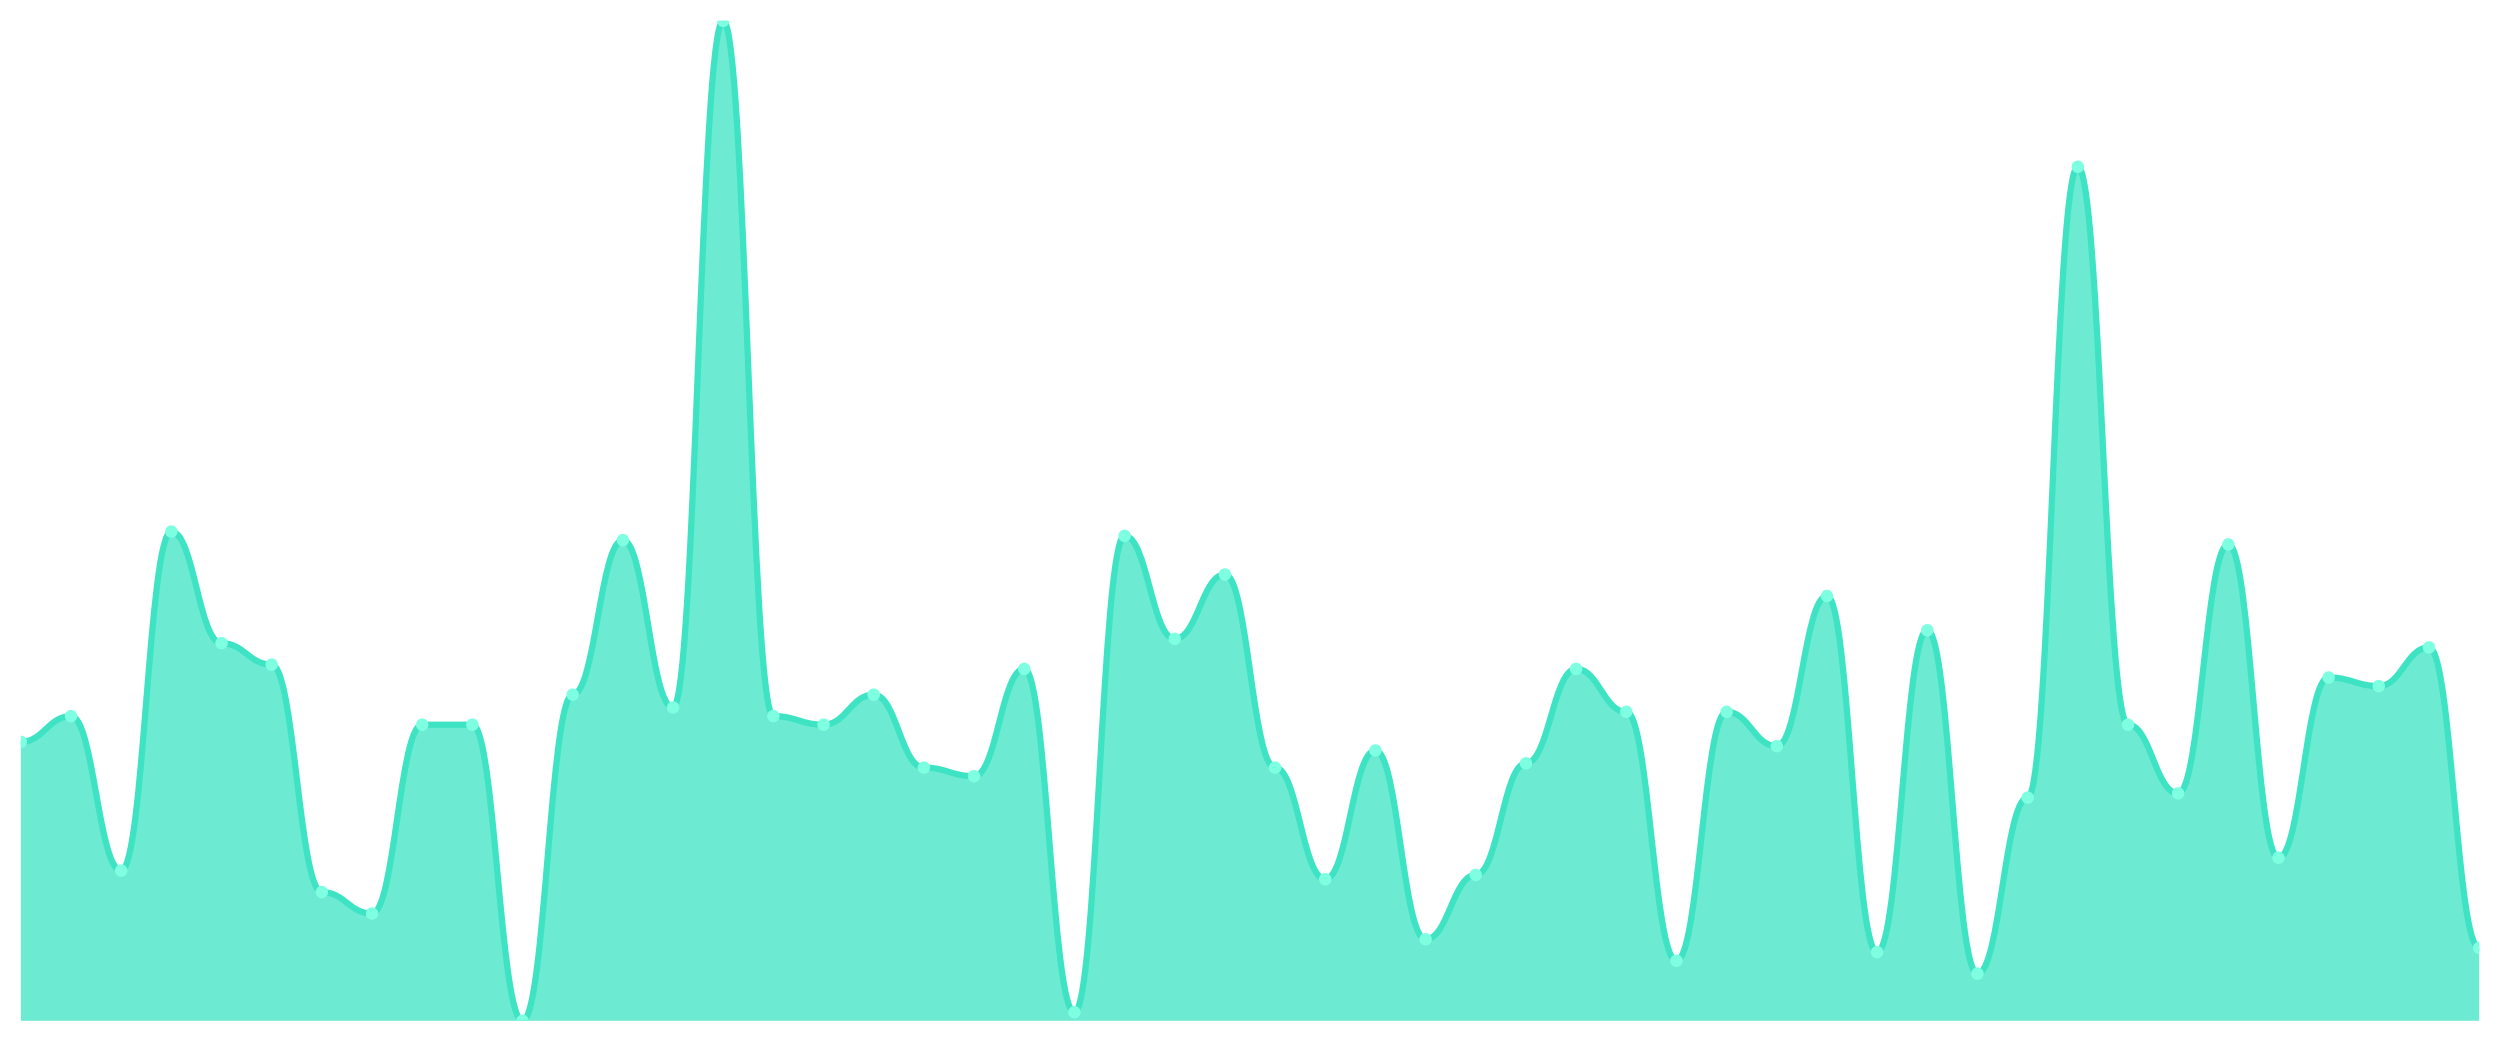
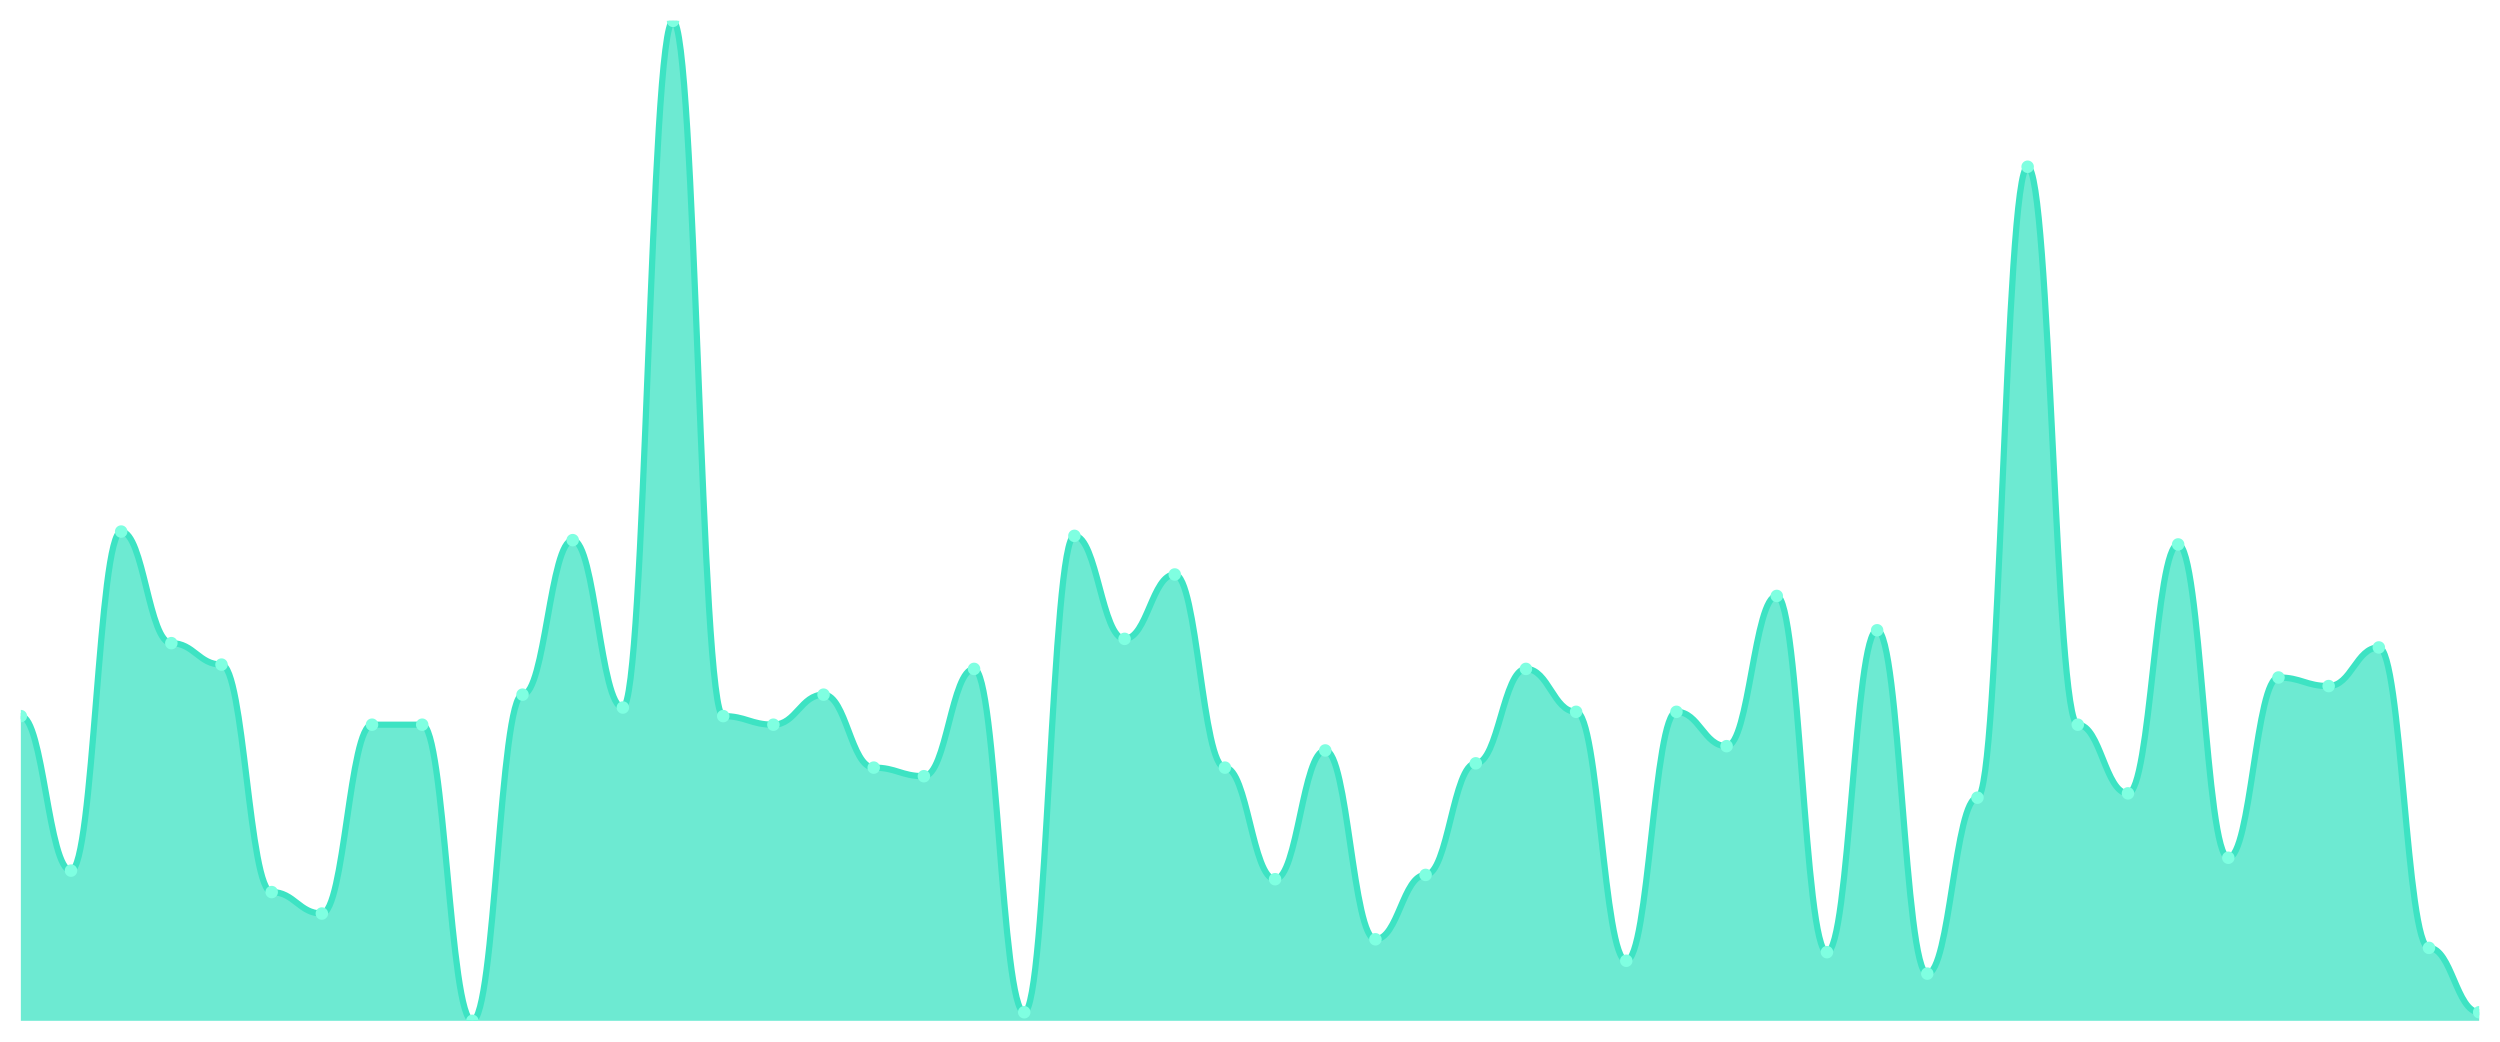
<svg xmlns="http://www.w3.org/2000/svg" viewBox="0 0 1200 500" width="1200" height="500">
  <defs>
    <clipPath id="c">
      <rect x="10" y="10" width="1180" height="480" />
    </clipPath>
  </defs>
  <rect width="1200" height="500" fill="none" />
  <g clip-path="url(#c)">
-     <path d="M 10,490 L 10,356.094 C 20.837,356.094 23.245,343.734 34.082,343.734 C 44.918,343.734 47.327,417.897 58.163,417.897 C 69,417.897 71.408,255.15 82.245,255.15 C 93.082,255.15 95.49,308.712 106.327,308.712 C 117.163,308.712 119.571,319.013 130.408,319.013 C 141.245,319.013 143.653,428.197 154.49,428.197 C 165.327,428.197 167.735,438.498 178.571,438.498 C 189.408,438.498 191.816,347.854 202.653,347.854 C 213.49,347.854 215.898,347.854 226.735,347.854 C 237.571,347.854 239.98,490 250.816,490 C 261.653,490 264.061,333.433 274.898,333.433 C 285.735,333.433 288.143,259.27 298.98,259.27 C 309.816,259.27 312.224,339.614 323.061,339.614 C 333.898,339.614 336.306,10 347.143,10 C 357.98,10 360.388,343.734 371.224,343.734 C 382.061,343.734 384.469,347.854 395.306,347.854 C 406.143,347.854 408.551,333.433 419.388,333.433 C 430.224,333.433 432.633,368.455 443.469,368.455 C 454.306,368.455 456.714,372.575 467.551,372.575 C 478.388,372.575 480.796,321.073 491.633,321.073 C 502.469,321.073 504.878,485.88 515.714,485.88 C 526.551,485.88 528.959,257.21 539.796,257.21 C 550.633,257.21 553.041,306.652 563.878,306.652 C 574.714,306.652 577.122,275.751 587.959,275.751 C 598.796,275.751 601.204,368.455 612.041,368.455 C 622.878,368.455 625.286,422.017 636.122,422.017 C 646.959,422.017 649.367,360.215 660.204,360.215 C 671.041,360.215 673.449,450.858 684.286,450.858 C 695.122,450.858 697.531,419.957 708.367,419.957 C 719.204,419.957 721.612,366.395 732.449,366.395 C 743.286,366.395 745.694,321.073 756.531,321.073 C 767.367,321.073 769.776,341.674 780.612,341.674 C 791.449,341.674 793.857,461.159 804.694,461.159 C 815.531,461.159 817.939,341.674 828.776,341.674 C 839.612,341.674 842.02,358.155 852.857,358.155 C 863.694,358.155 866.102,286.052 876.939,286.052 C 887.776,286.052 890.184,457.039 901.02,457.039 C 911.857,457.039 914.265,302.532 925.102,302.532 C 935.939,302.532 938.347,467.339 949.184,467.339 C 960.02,467.339 962.429,382.876 973.265,382.876 C 984.102,382.876 986.51,80.043 997.347,80.043 C 1008.184,80.043 1010.592,347.854 1021.429,347.854 C 1032.265,347.854 1034.673,380.815 1045.51,380.815 C 1056.347,380.815 1058.755,261.33 1069.592,261.33 C 1080.429,261.33 1082.837,411.717 1093.673,411.717 C 1104.51,411.717 1106.918,325.193 1117.755,325.193 C 1128.592,325.193 1131,329.313 1141.837,329.313 C 1152.673,329.313 1155.082,310.773 1165.918,310.773 C 1176.755,310.773 1179.163,454.979 1190,454.979 L 1190,490 Z" fill="rgba(61,227,195,0.75)" />
-     <path d="M 10,356.094 C 20.837,356.094 23.245,343.734 34.082,343.734 C 44.918,343.734 47.327,417.897 58.163,417.897 C 69,417.897 71.408,255.15 82.245,255.15 C 93.082,255.15 95.49,308.712 106.327,308.712 C 117.163,308.712 119.571,319.013 130.408,319.013 C 141.245,319.013 143.653,428.197 154.49,428.197 C 165.327,428.197 167.735,438.498 178.571,438.498 C 189.408,438.498 191.816,347.854 202.653,347.854 C 213.49,347.854 215.898,347.854 226.735,347.854 C 237.571,347.854 239.98,490 250.816,490 C 261.653,490 264.061,333.433 274.898,333.433 C 285.735,333.433 288.143,259.27 298.98,259.27 C 309.816,259.27 312.224,339.614 323.061,339.614 C 333.898,339.614 336.306,10 347.143,10 C 357.98,10 360.388,343.734 371.224,343.734 C 382.061,343.734 384.469,347.854 395.306,347.854 C 406.143,347.854 408.551,333.433 419.388,333.433 C 430.224,333.433 432.633,368.455 443.469,368.455 C 454.306,368.455 456.714,372.575 467.551,372.575 C 478.388,372.575 480.796,321.073 491.633,321.073 C 502.469,321.073 504.878,485.88 515.714,485.88 C 526.551,485.88 528.959,257.21 539.796,257.21 C 550.633,257.21 553.041,306.652 563.878,306.652 C 574.714,306.652 577.122,275.751 587.959,275.751 C 598.796,275.751 601.204,368.455 612.041,368.455 C 622.878,368.455 625.286,422.017 636.122,422.017 C 646.959,422.017 649.367,360.215 660.204,360.215 C 671.041,360.215 673.449,450.858 684.286,450.858 C 695.122,450.858 697.531,419.957 708.367,419.957 C 719.204,419.957 721.612,366.395 732.449,366.395 C 743.286,366.395 745.694,321.073 756.531,321.073 C 767.367,321.073 769.776,341.674 780.612,341.674 C 791.449,341.674 793.857,461.159 804.694,461.159 C 815.531,461.159 817.939,341.674 828.776,341.674 C 839.612,341.674 842.02,358.155 852.857,358.155 C 863.694,358.155 866.102,286.052 876.939,286.052 C 887.776,286.052 890.184,457.039 901.02,457.039 C 911.857,457.039 914.265,302.532 925.102,302.532 C 935.939,302.532 938.347,467.339 949.184,467.339 C 960.02,467.339 962.429,382.876 973.265,382.876 C 984.102,382.876 986.51,80.043 997.347,80.043 C 1008.184,80.043 1010.592,347.854 1021.429,347.854 C 1032.265,347.854 1034.673,380.815 1045.51,380.815 C 1056.347,380.815 1058.755,261.33 1069.592,261.33 C 1080.429,261.33 1082.837,411.717 1093.673,411.717 C 1104.51,411.717 1106.918,325.193 1117.755,325.193 C 1128.592,325.193 1131,329.313 1141.837,329.313 C 1152.673,329.313 1155.082,310.773 1165.918,310.773 C 1176.755,310.773 1179.163,454.979 1190,454.979" fill="none" stroke="#3de3c3" stroke-width="3" stroke-linecap="round" stroke-linejoin="round" />
-     <circle cx="10" cy="356.094" r="3" fill="#7fffe1" />
-     <circle cx="34.082" cy="343.734" r="3" fill="#7fffe1" />
-     <circle cx="58.163" cy="417.897" r="3" fill="#7fffe1" />
-     <circle cx="82.245" cy="255.15" r="3" fill="#7fffe1" />
-     <circle cx="106.327" cy="308.712" r="3" fill="#7fffe1" />
-     <circle cx="130.408" cy="319.013" r="3" fill="#7fffe1" />
-     <circle cx="154.49" cy="428.197" r="3" fill="#7fffe1" />
-     <circle cx="178.571" cy="438.498" r="3" fill="#7fffe1" />
+     <path d="M 10,490 L 10,343.734 C 20.837,343.734 23.245,417.897 34.082,417.897 C 44.918,417.897 47.327,255.15 58.163,255.15 C 69,255.15 71.408,308.712 82.245,308.712 C 93.082,308.712 95.49,319.013 106.327,319.013 C 117.163,319.013 119.571,428.197 130.408,428.197 C 141.245,428.197 143.653,438.498 154.49,438.498 C 165.327,438.498 167.735,347.854 178.571,347.854 C 189.408,347.854 191.816,347.854 202.653,347.854 C 213.49,347.854 215.898,490 226.735,490 C 237.571,490 239.98,333.433 250.816,333.433 C 261.653,333.433 264.061,259.27 274.898,259.27 C 285.735,259.27 288.143,339.614 298.98,339.614 C 309.816,339.614 312.224,10 323.061,10 C 333.898,10 336.306,343.734 347.143,343.734 C 357.98,343.734 360.388,347.854 371.224,347.854 C 382.061,347.854 384.469,333.433 395.306,333.433 C 406.143,333.433 408.551,368.455 419.388,368.455 C 430.224,368.455 432.633,372.575 443.469,372.575 C 454.306,372.575 456.714,321.073 467.551,321.073 C 478.388,321.073 480.796,485.88 491.633,485.88 C 502.469,485.88 504.878,257.21 515.714,257.21 C 526.551,257.21 528.959,306.652 539.796,306.652 C 550.633,306.652 553.041,275.751 563.878,275.751 C 574.714,275.751 577.122,368.455 587.959,368.455 C 598.796,368.455 601.204,422.017 612.041,422.017 C 622.878,422.017 625.286,360.215 636.122,360.215 C 646.959,360.215 649.367,450.858 660.204,450.858 C 671.041,450.858 673.449,419.957 684.286,419.957 C 695.122,419.957 697.531,366.395 708.367,366.395 C 719.204,366.395 721.612,321.073 732.449,321.073 C 743.286,321.073 745.694,341.674 756.531,341.674 C 767.367,341.674 769.776,461.159 780.612,461.159 C 791.449,461.159 793.857,341.674 804.694,341.674 C 815.531,341.674 817.939,358.155 828.776,358.155 C 839.612,358.155 842.02,286.052 852.857,286.052 C 863.694,286.052 866.102,457.039 876.939,457.039 C 887.776,457.039 890.184,302.532 901.02,302.532 C 911.857,302.532 914.265,467.339 925.102,467.339 C 935.939,467.339 938.347,382.876 949.184,382.876 C 960.02,382.876 962.429,80.043 973.265,80.043 C 984.102,80.043 986.51,347.854 997.347,347.854 C 1008.184,347.854 1010.592,380.815 1021.429,380.815 C 1032.265,380.815 1034.673,261.33 1045.51,261.33 C 1056.347,261.33 1058.755,411.717 1069.592,411.717 C 1080.429,411.717 1082.837,325.193 1093.673,325.193 C 1104.51,325.193 1106.918,329.313 1117.755,329.313 C 1128.592,329.313 1131,310.773 1141.837,310.773 C 1152.673,310.773 1155.082,454.979 1165.918,454.979 C 1176.755,454.979 1179.163,485.88 1190,485.88 L 1190,490 Z" fill="rgba(61,227,195,0.75)" />
+     <path d="M 10,343.734 C 20.837,343.734 23.245,417.897 34.082,417.897 C 44.918,417.897 47.327,255.15 58.163,255.15 C 69,255.15 71.408,308.712 82.245,308.712 C 93.082,308.712 95.49,319.013 106.327,319.013 C 117.163,319.013 119.571,428.197 130.408,428.197 C 141.245,428.197 143.653,438.498 154.49,438.498 C 165.327,438.498 167.735,347.854 178.571,347.854 C 189.408,347.854 191.816,347.854 202.653,347.854 C 213.49,347.854 215.898,490 226.735,490 C 237.571,490 239.98,333.433 250.816,333.433 C 261.653,333.433 264.061,259.27 274.898,259.27 C 285.735,259.27 288.143,339.614 298.98,339.614 C 309.816,339.614 312.224,10 323.061,10 C 333.898,10 336.306,343.734 347.143,343.734 C 357.98,343.734 360.388,347.854 371.224,347.854 C 382.061,347.854 384.469,333.433 395.306,333.433 C 406.143,333.433 408.551,368.455 419.388,368.455 C 430.224,368.455 432.633,372.575 443.469,372.575 C 454.306,372.575 456.714,321.073 467.551,321.073 C 478.388,321.073 480.796,485.88 491.633,485.88 C 502.469,485.88 504.878,257.21 515.714,257.21 C 526.551,257.21 528.959,306.652 539.796,306.652 C 550.633,306.652 553.041,275.751 563.878,275.751 C 574.714,275.751 577.122,368.455 587.959,368.455 C 598.796,368.455 601.204,422.017 612.041,422.017 C 622.878,422.017 625.286,360.215 636.122,360.215 C 646.959,360.215 649.367,450.858 660.204,450.858 C 671.041,450.858 673.449,419.957 684.286,419.957 C 695.122,419.957 697.531,366.395 708.367,366.395 C 719.204,366.395 721.612,321.073 732.449,321.073 C 743.286,321.073 745.694,341.674 756.531,341.674 C 767.367,341.674 769.776,461.159 780.612,461.159 C 791.449,461.159 793.857,341.674 804.694,341.674 C 815.531,341.674 817.939,358.155 828.776,358.155 C 839.612,358.155 842.02,286.052 852.857,286.052 C 863.694,286.052 866.102,457.039 876.939,457.039 C 887.776,457.039 890.184,302.532 901.02,302.532 C 911.857,302.532 914.265,467.339 925.102,467.339 C 935.939,467.339 938.347,382.876 949.184,382.876 C 960.02,382.876 962.429,80.043 973.265,80.043 C 984.102,80.043 986.51,347.854 997.347,347.854 C 1008.184,347.854 1010.592,380.815 1021.429,380.815 C 1032.265,380.815 1034.673,261.33 1045.51,261.33 C 1056.347,261.33 1058.755,411.717 1069.592,411.717 C 1080.429,411.717 1082.837,325.193 1093.673,325.193 C 1104.51,325.193 1106.918,329.313 1117.755,329.313 C 1128.592,329.313 1131,310.773 1141.837,310.773 C 1152.673,310.773 1155.082,454.979 1165.918,454.979 C 1176.755,454.979 1179.163,485.88 1190,485.88" fill="none" stroke="#3de3c3" stroke-width="3" stroke-linecap="round" stroke-linejoin="round" />
+     <circle cx="10" cy="343.734" r="3" fill="#7fffe1" />
+     <circle cx="34.082" cy="417.897" r="3" fill="#7fffe1" />
+     <circle cx="58.163" cy="255.15" r="3" fill="#7fffe1" />
+     <circle cx="82.245" cy="308.712" r="3" fill="#7fffe1" />
+     <circle cx="106.327" cy="319.013" r="3" fill="#7fffe1" />
+     <circle cx="130.408" cy="428.197" r="3" fill="#7fffe1" />
+     <circle cx="154.49" cy="438.498" r="3" fill="#7fffe1" />
+     <circle cx="178.571" cy="347.854" r="3" fill="#7fffe1" />
    <circle cx="202.653" cy="347.854" r="3" fill="#7fffe1" />
-     <circle cx="226.735" cy="347.854" r="3" fill="#7fffe1" />
-     <circle cx="250.816" cy="490" r="3" fill="#7fffe1" />
-     <circle cx="274.898" cy="333.433" r="3" fill="#7fffe1" />
-     <circle cx="298.98" cy="259.27" r="3" fill="#7fffe1" />
-     <circle cx="323.061" cy="339.614" r="3" fill="#7fffe1" />
-     <circle cx="347.143" cy="10" r="3" fill="#7fffe1" />
-     <circle cx="371.224" cy="343.734" r="3" fill="#7fffe1" />
-     <circle cx="395.306" cy="347.854" r="3" fill="#7fffe1" />
-     <circle cx="419.388" cy="333.433" r="3" fill="#7fffe1" />
-     <circle cx="443.469" cy="368.455" r="3" fill="#7fffe1" />
-     <circle cx="467.551" cy="372.575" r="3" fill="#7fffe1" />
-     <circle cx="491.633" cy="321.073" r="3" fill="#7fffe1" />
-     <circle cx="515.714" cy="485.88" r="3" fill="#7fffe1" />
-     <circle cx="539.796" cy="257.21" r="3" fill="#7fffe1" />
-     <circle cx="563.878" cy="306.652" r="3" fill="#7fffe1" />
-     <circle cx="587.959" cy="275.751" r="3" fill="#7fffe1" />
-     <circle cx="612.041" cy="368.455" r="3" fill="#7fffe1" />
-     <circle cx="636.122" cy="422.017" r="3" fill="#7fffe1" />
-     <circle cx="660.204" cy="360.215" r="3" fill="#7fffe1" />
-     <circle cx="684.286" cy="450.858" r="3" fill="#7fffe1" />
-     <circle cx="708.367" cy="419.957" r="3" fill="#7fffe1" />
-     <circle cx="732.449" cy="366.395" r="3" fill="#7fffe1" />
-     <circle cx="756.531" cy="321.073" r="3" fill="#7fffe1" />
-     <circle cx="780.612" cy="341.674" r="3" fill="#7fffe1" />
-     <circle cx="804.694" cy="461.159" r="3" fill="#7fffe1" />
-     <circle cx="828.776" cy="341.674" r="3" fill="#7fffe1" />
-     <circle cx="852.857" cy="358.155" r="3" fill="#7fffe1" />
-     <circle cx="876.939" cy="286.052" r="3" fill="#7fffe1" />
-     <circle cx="901.02" cy="457.039" r="3" fill="#7fffe1" />
-     <circle cx="925.102" cy="302.532" r="3" fill="#7fffe1" />
-     <circle cx="949.184" cy="467.339" r="3" fill="#7fffe1" />
-     <circle cx="973.265" cy="382.876" r="3" fill="#7fffe1" />
-     <circle cx="997.347" cy="80.043" r="3" fill="#7fffe1" />
-     <circle cx="1021.429" cy="347.854" r="3" fill="#7fffe1" />
-     <circle cx="1045.51" cy="380.815" r="3" fill="#7fffe1" />
-     <circle cx="1069.592" cy="261.33" r="3" fill="#7fffe1" />
-     <circle cx="1093.673" cy="411.717" r="3" fill="#7fffe1" />
-     <circle cx="1117.755" cy="325.193" r="3" fill="#7fffe1" />
-     <circle cx="1141.837" cy="329.313" r="3" fill="#7fffe1" />
-     <circle cx="1165.918" cy="310.773" r="3" fill="#7fffe1" />
-     <circle cx="1190" cy="454.979" r="3" fill="#7fffe1" />
+     <circle cx="226.735" cy="490" r="3" fill="#7fffe1" />
+     <circle cx="250.816" cy="333.433" r="3" fill="#7fffe1" />
+     <circle cx="274.898" cy="259.27" r="3" fill="#7fffe1" />
+     <circle cx="298.98" cy="339.614" r="3" fill="#7fffe1" />
+     <circle cx="323.061" cy="10" r="3" fill="#7fffe1" />
+     <circle cx="347.143" cy="343.734" r="3" fill="#7fffe1" />
+     <circle cx="371.224" cy="347.854" r="3" fill="#7fffe1" />
+     <circle cx="395.306" cy="333.433" r="3" fill="#7fffe1" />
+     <circle cx="419.388" cy="368.455" r="3" fill="#7fffe1" />
+     <circle cx="443.469" cy="372.575" r="3" fill="#7fffe1" />
+     <circle cx="467.551" cy="321.073" r="3" fill="#7fffe1" />
+     <circle cx="491.633" cy="485.88" r="3" fill="#7fffe1" />
+     <circle cx="515.714" cy="257.21" r="3" fill="#7fffe1" />
+     <circle cx="539.796" cy="306.652" r="3" fill="#7fffe1" />
+     <circle cx="563.878" cy="275.751" r="3" fill="#7fffe1" />
+     <circle cx="587.959" cy="368.455" r="3" fill="#7fffe1" />
+     <circle cx="612.041" cy="422.017" r="3" fill="#7fffe1" />
+     <circle cx="636.122" cy="360.215" r="3" fill="#7fffe1" />
+     <circle cx="660.204" cy="450.858" r="3" fill="#7fffe1" />
+     <circle cx="684.286" cy="419.957" r="3" fill="#7fffe1" />
+     <circle cx="708.367" cy="366.395" r="3" fill="#7fffe1" />
+     <circle cx="732.449" cy="321.073" r="3" fill="#7fffe1" />
+     <circle cx="756.531" cy="341.674" r="3" fill="#7fffe1" />
+     <circle cx="780.612" cy="461.159" r="3" fill="#7fffe1" />
+     <circle cx="804.694" cy="341.674" r="3" fill="#7fffe1" />
+     <circle cx="828.776" cy="358.155" r="3" fill="#7fffe1" />
+     <circle cx="852.857" cy="286.052" r="3" fill="#7fffe1" />
+     <circle cx="876.939" cy="457.039" r="3" fill="#7fffe1" />
+     <circle cx="901.02" cy="302.532" r="3" fill="#7fffe1" />
+     <circle cx="925.102" cy="467.339" r="3" fill="#7fffe1" />
+     <circle cx="949.184" cy="382.876" r="3" fill="#7fffe1" />
+     <circle cx="973.265" cy="80.043" r="3" fill="#7fffe1" />
+     <circle cx="997.347" cy="347.854" r="3" fill="#7fffe1" />
+     <circle cx="1021.429" cy="380.815" r="3" fill="#7fffe1" />
+     <circle cx="1045.51" cy="261.33" r="3" fill="#7fffe1" />
+     <circle cx="1069.592" cy="411.717" r="3" fill="#7fffe1" />
+     <circle cx="1093.673" cy="325.193" r="3" fill="#7fffe1" />
+     <circle cx="1117.755" cy="329.313" r="3" fill="#7fffe1" />
+     <circle cx="1141.837" cy="310.773" r="3" fill="#7fffe1" />
+     <circle cx="1165.918" cy="454.979" r="3" fill="#7fffe1" />
+     <circle cx="1190" cy="485.88" r="3" fill="#7fffe1" />
  </g>
</svg>
